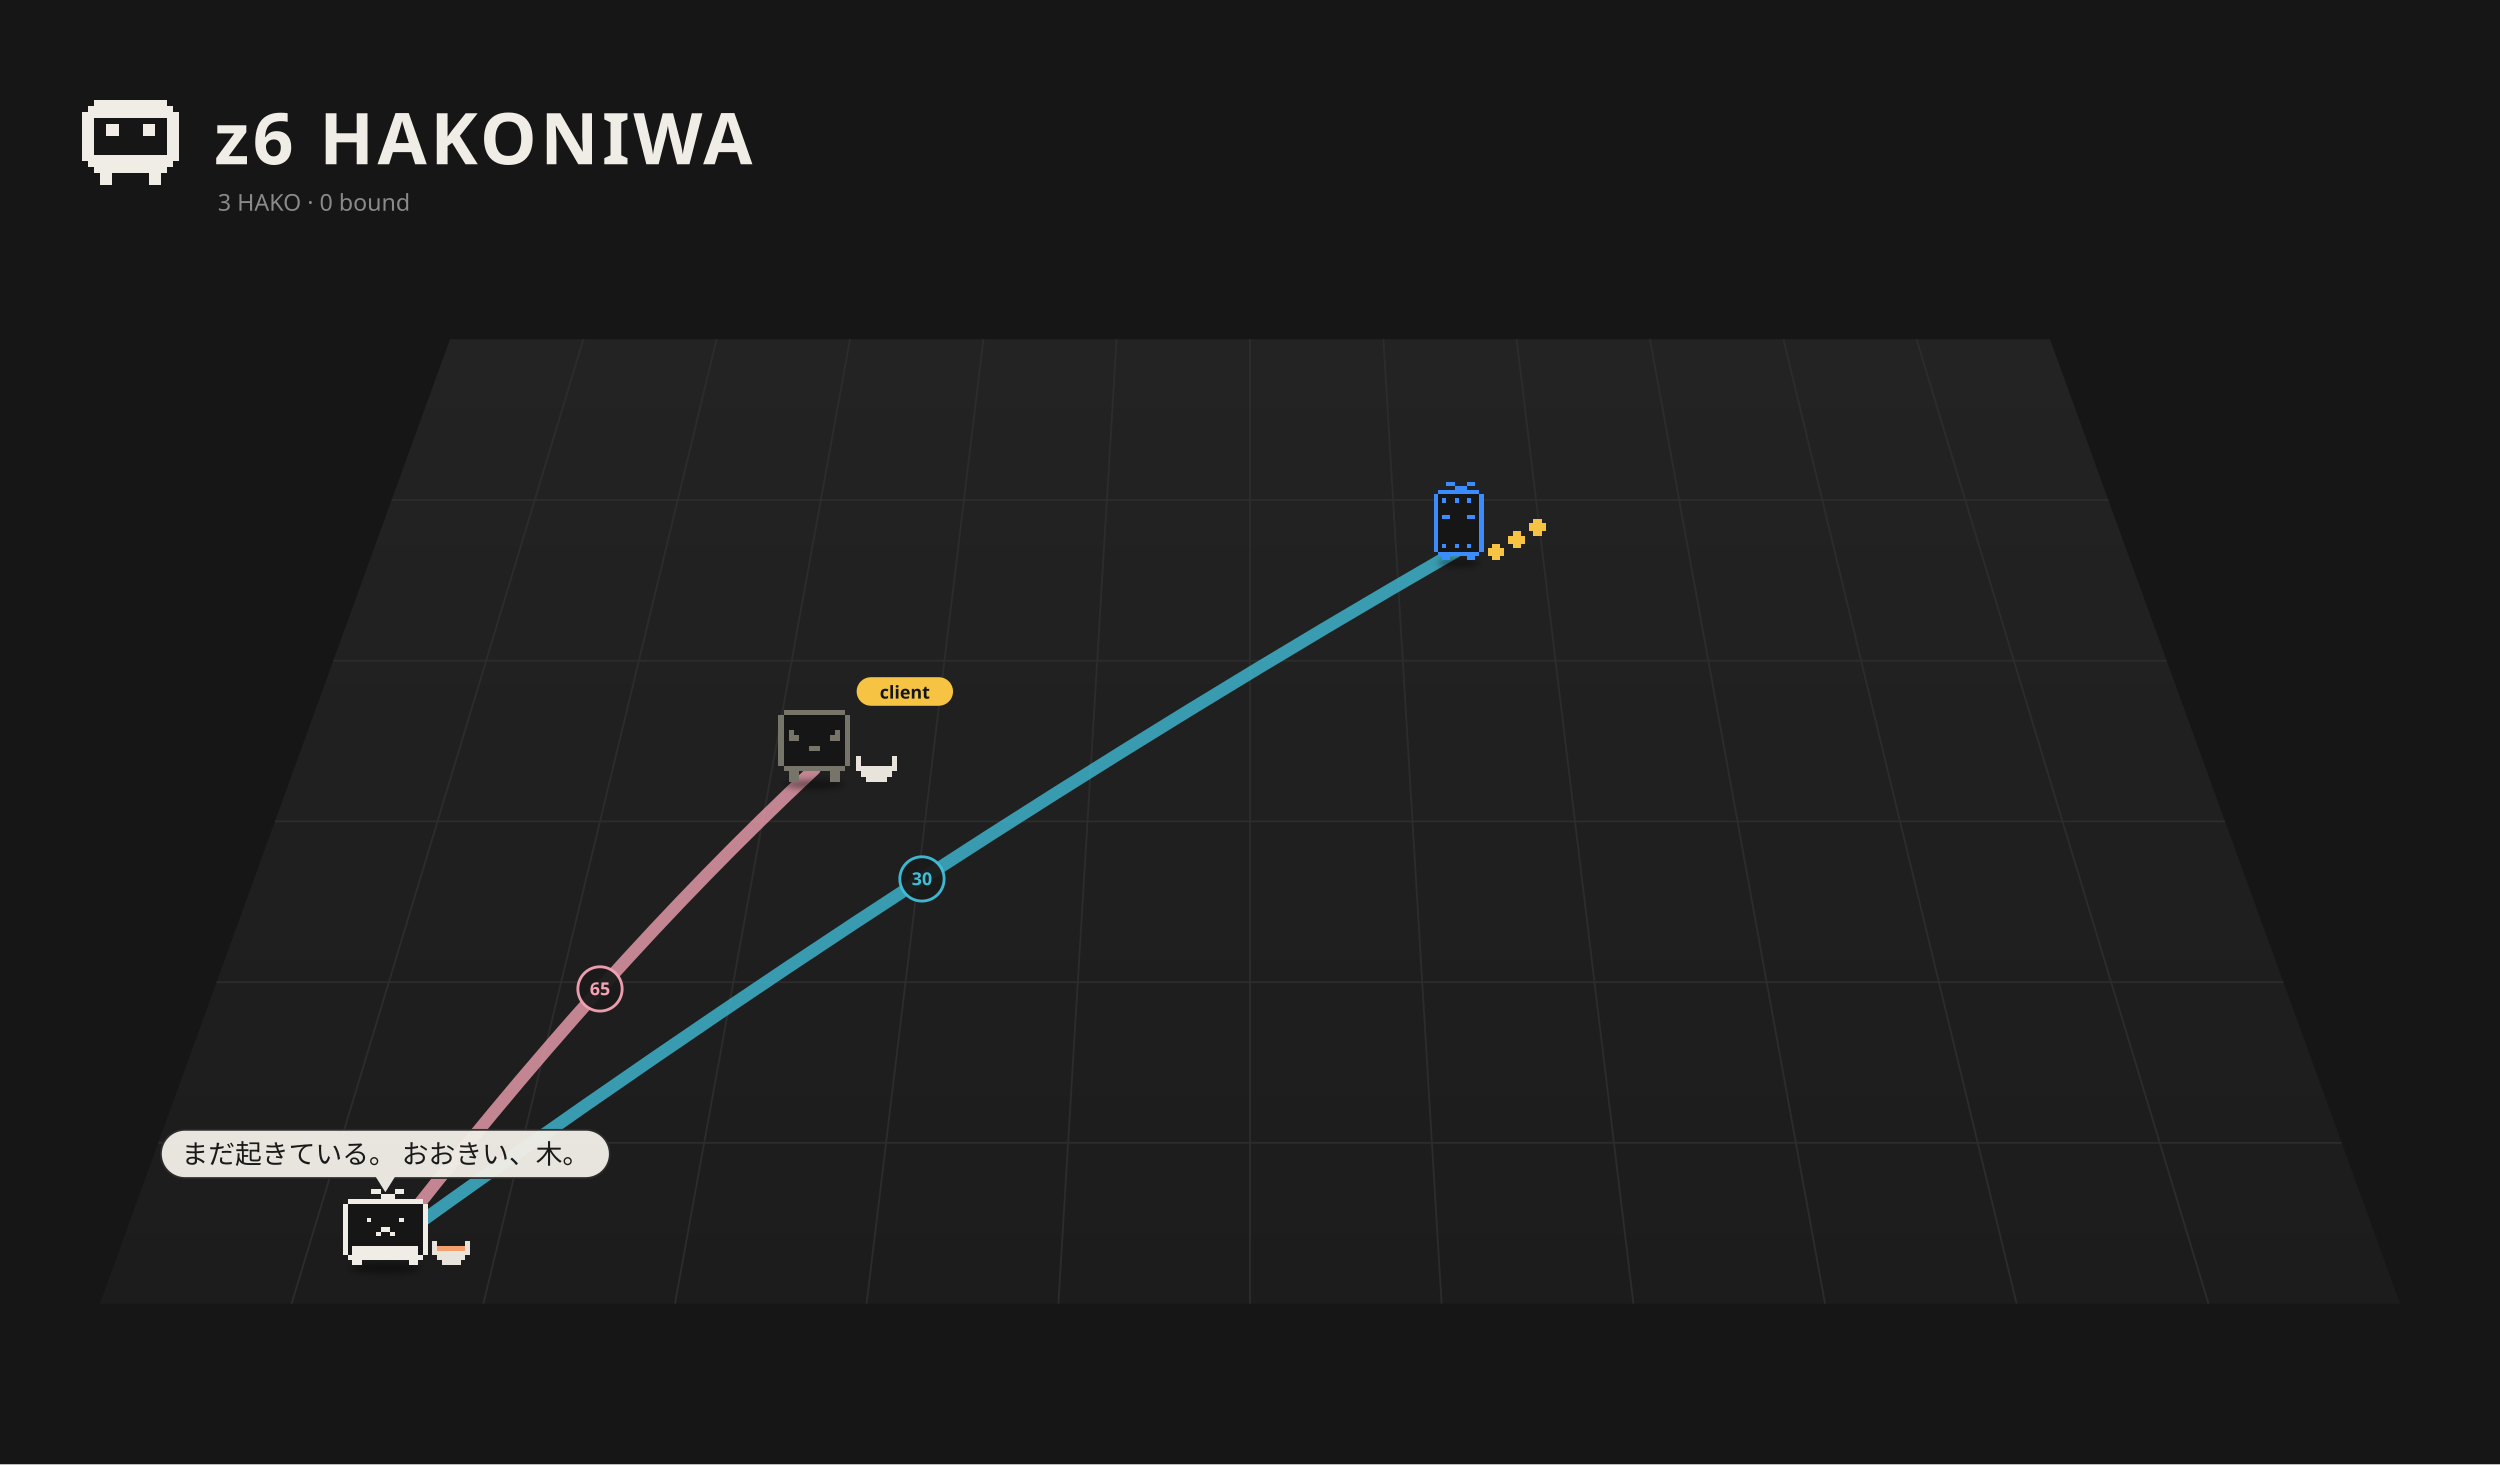
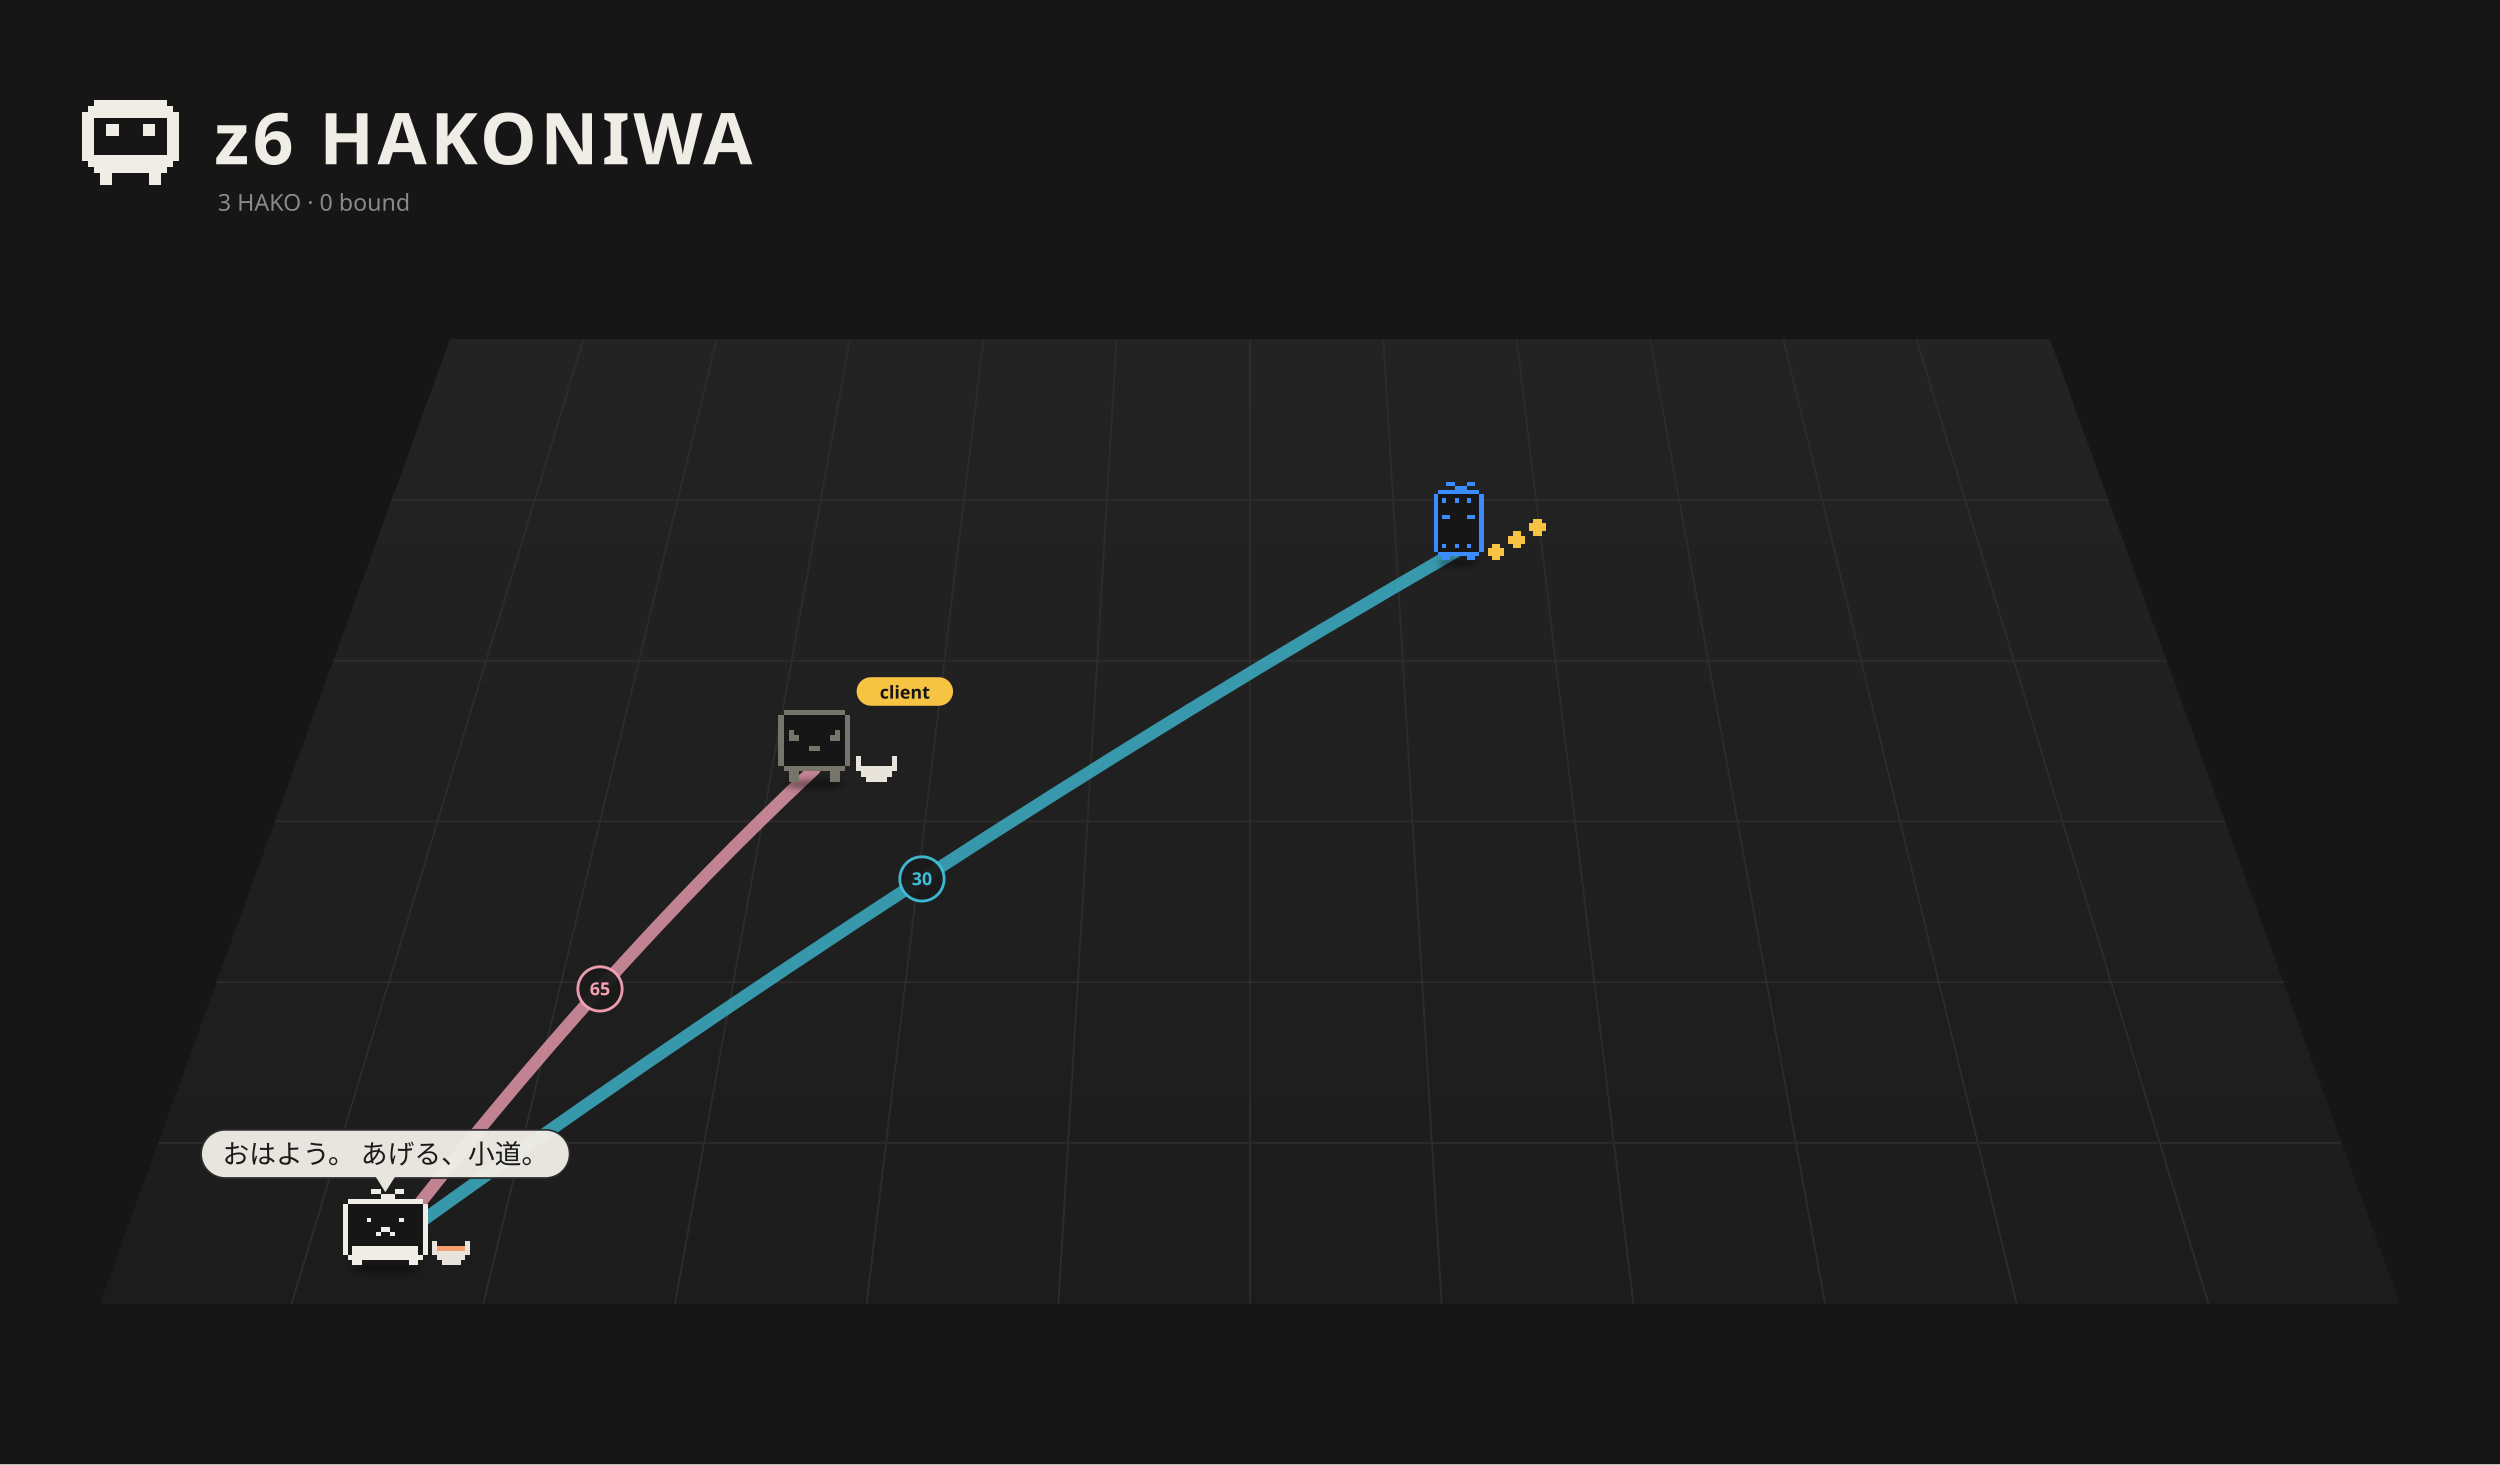
<svg xmlns="http://www.w3.org/2000/svg" viewBox="0 0 1400 820" width="1400" height="820">
  <rect width="1400" height="820" fill="#161616" />
  <defs>
    <linearGradient id="fl1" x1="0" y1="0" x2="0" y2="1">
      <stop offset="0" stop-color="#232323" />
      <stop offset="1" stop-color="#1c1c1c" />
    </linearGradient>
    <filter id="ds2" x="-30%" y="-80%" width="160%" height="260%">
      <feGaussianBlur stdDeviation="3.18" />
    </filter>
    <filter id="ds3" x="-30%" y="-80%" width="160%" height="260%">
      <feGaussianBlur stdDeviation="3.18" />
    </filter>
    <filter id="ds4" x="-30%" y="-80%" width="160%" height="260%">
      <feGaussianBlur stdDeviation="3.18" />
    </filter>
  </defs>
  <path d="M252.0,190 L1148.0,190 L1344.0,730 L56.0,730 Z" fill="url(#fl1)" />
  <path d="M326.7,190.0 L163.3,730.0" stroke="#2c2c2c" stroke-width="1" />
  <path d="M401.3,190.0 L270.7,730.0" stroke="#2c2c2c" stroke-width="1" />
  <path d="M476.0,190.0 L378.0,730.0" stroke="#2c2c2c" stroke-width="1" />
  <path d="M550.7,190.0 L485.3,730.0" stroke="#2c2c2c" stroke-width="1" />
  <path d="M625.3,190.0 L592.7,730.0" stroke="#2c2c2c" stroke-width="1" />
  <path d="M700.0,190.0 L700.0,730.0" stroke="#2c2c2c" stroke-width="1" />
  <path d="M774.7,190.0 L807.3,730.0" stroke="#2c2c2c" stroke-width="1" />
  <path d="M849.3,190.0 L914.7,730.0" stroke="#2c2c2c" stroke-width="1" />
  <path d="M924.0,190.0 L1022.0,730.0" stroke="#2c2c2c" stroke-width="1" />
  <path d="M998.7,190.0 L1129.3,730.0" stroke="#2c2c2c" stroke-width="1" />
  <path d="M1073.3,190.0 L1236.7,730.0" stroke="#2c2c2c" stroke-width="1" />
  <path d="M219.3,280.0 L1180.7,280.0" stroke="#2c2c2c" stroke-width="1" />
  <path d="M186.7,370.0 L1213.3,370.0" stroke="#2c2c2c" stroke-width="1" />
  <path d="M154.0,460.0 L1246.0,460.0" stroke="#2c2c2c" stroke-width="1" />
  <path d="M121.3,550.0 L1278.7,550.0" stroke="#2c2c2c" stroke-width="1" />
  <path d="M88.7,640.0 L1311.3,640.0" stroke="#2c2c2c" stroke-width="1" />
  <path d="M52.80 56.00h40.80v3.40h-40.80zM49.40 59.40h47.60v3.40h-47.60zM46.00 62.80h54.40v3.40h-54.40zM46.00 66.20h6.80v3.40h-6.80zM93.60 66.20h6.80v3.40h-6.80zM46.00 69.60h6.80v3.40h-6.80zM59.60 69.60h6.80v3.40h-6.80zM80.00 69.60h6.80v3.40h-6.80zM93.60 69.60h6.80v3.40h-6.80zM46.00 73.00h6.80v3.40h-6.80zM59.60 73.00h6.80v3.40h-6.80zM80.00 73.00h6.80v3.40h-6.80zM93.60 73.00h6.80v3.40h-6.80zM46.00 76.40h6.80v3.40h-6.80zM93.60 76.40h6.80v3.40h-6.80zM46.00 79.80h6.80v3.40h-6.80zM93.60 79.80h6.80v3.40h-6.80zM46.00 83.20h6.80v3.40h-6.80zM93.60 83.20h6.80v3.40h-6.80zM46.00 86.60h54.40v3.40h-54.40zM49.40 90.00h47.60v3.40h-47.60zM52.80 93.40h40.80v3.40h-40.80zM56.20 96.80h6.80v3.40h-6.80zM83.40 96.80h6.80v3.40h-6.80zM56.20 100.20h6.80v3.40h-6.80zM83.40 100.20h6.80v3.40h-6.80z" fill="#f0ede6" shape-rendering="crispEdges" />
  <text x="120" y="92" font-size="40" font-weight="bold" font-family="sans-serif" fill="#f0ede6" letter-spacing="2">z6 HAKONIWA</text>
  <text class="L-en" x="122" y="118" font-size="13" font-family="sans-serif" fill="#8a8a8a">3 HAKO · 0 bound</text>
  <text class="L-ja" display="none" x="122" y="118" font-size="13" font-family="sans-serif" fill="#8a8a8a">3 HAKO　綴じた 0</text>
-   <path d="M215.8,698.5 Q336.0,543.0 456.1,430.7" fill="none" stroke="#f5a3b5" stroke-width="7.00" opacity="0.77" stroke-linecap="round" />
+   <path d="M215.8,698.5 Q336.0,543.0 456.1,430.7" fill="none" stroke="#f5a3b5" stroke-width="7.00" opacity="0.76" stroke-linecap="round" />
  <circle cx="336.0" cy="553.8" r="12.4" fill="#1a1a1a" stroke="#f5a3b5" stroke-width="1.6" opacity="0.95" />
  <text x="336.0" y="557.3" font-size="10" font-family="system-ui,sans-serif" fill="#f5a3b5" text-anchor="middle" font-weight="bold">65</text>
-   <path d="M215.8,698.5 Q516.3,481.2 816.9,307.9" fill="none" stroke="#3fbfd9" stroke-width="7.00" opacity="0.77" stroke-linecap="round" />
+   <path d="M215.8,698.5 Q516.3,481.2 816.9,307.9" fill="none" stroke="#3fbfd9" stroke-width="7.00" opacity="0.76" stroke-linecap="round" />
  <circle cx="516.3" cy="492.2" r="12.4" fill="#1a1a1a" stroke="#3fbfd9" stroke-width="1.6" opacity="0.95" />
  <text x="516.3" y="495.7" font-size="10" font-family="system-ui,sans-serif" fill="#3fbfd9" text-anchor="middle" font-weight="bold">30</text>
  <g transform="translate(816.9,311.5) scale(0.525)">
    <ellipse cx="0.00" cy="7.15" rx="22.26" ry="4.24" fill="#000" opacity="0.45" filter="url(#ds2)" />
    <g>
      <animateTransform attributeName="transform" type="translate" values="0 0;0 -10.00;0 0" dur="0.8s" begin="-0.77s" calcMode="spline" keySplines="0.42 0 0.58 1;0.42 0 0.58 1" additive="sum" repeatCount="indefinite" />
      <path d="M-22.08 -70.58h44.17v4.42h-44.17zM-26.50 -66.17h53.00v4.42h-53.00zM-26.50 -61.75h53.00v4.42h-53.00zM-26.50 -57.33h53.00v4.42h-53.00zM-26.50 -52.92h53.00v4.42h-53.00zM-26.50 -48.50h53.00v4.42h-53.00zM-26.50 -44.08h53.00v4.42h-53.00zM-26.50 -39.67h53.00v4.42h-53.00zM-26.50 -35.25h53.00v4.42h-53.00zM-26.50 -30.83h53.00v4.42h-53.00zM-26.50 -26.42h53.00v4.42h-53.00zM-26.50 -22.00h53.00v4.42h-53.00zM-26.50 -17.58h53.00v4.42h-53.00zM-26.50 -13.17h53.00v4.42h-53.00zM-26.50 -8.75h53.00v4.42h-53.00zM-22.08 -4.33h44.17v4.42h-44.17z" fill="#161616" shape-rendering="crispEdges" />
      <path d="M-13.25 -79.42h8.83v4.42h-8.83zM8.83 -79.42h8.83v4.42h-8.83zM-4.42 -75.00h13.25v4.42h-13.25zM-22.08 -70.58h44.17v4.42h-44.17zM-26.50 -66.17h4.42v4.42h-4.42zM22.08 -66.17h4.42v4.42h-4.42zM-26.50 -61.75h4.42v4.42h-4.42zM-17.67 -61.75h4.42v4.42h-4.42zM-4.42 -61.75h4.42v4.42h-4.42zM8.83 -61.75h4.42v4.42h-4.42zM22.08 -61.75h4.42v4.42h-4.42zM-26.50 -57.33h4.42v4.42h-4.42zM22.08 -57.33h4.42v4.42h-4.42zM-26.50 -52.92h4.42v4.42h-4.42zM22.08 -52.92h4.42v4.42h-4.42zM-26.50 -48.50h4.42v4.42h-4.42zM22.08 -48.50h4.42v4.42h-4.42zM-26.50 -44.08h4.42v4.42h-4.42zM-17.67 -44.08h8.83v4.42h-8.83zM8.83 -44.08h8.83v4.42h-8.83zM22.08 -44.08h4.42v4.42h-4.42zM-26.50 -39.67h4.42v4.42h-4.42zM22.08 -39.67h4.42v4.42h-4.42zM-26.50 -35.25h4.42v4.42h-4.42zM22.08 -35.25h4.42v4.42h-4.42zM-26.50 -30.83h4.42v4.42h-4.42zM22.08 -30.83h4.42v4.42h-4.42zM-26.50 -26.42h4.42v4.42h-4.42zM22.08 -26.42h4.42v4.42h-4.42zM-26.50 -22.00h4.42v4.42h-4.42zM22.08 -22.00h4.42v4.42h-4.42zM-26.50 -17.58h4.42v4.42h-4.42zM22.08 -17.58h4.42v4.42h-4.42zM-26.50 -13.17h4.42v4.42h-4.42zM-17.67 -13.17h4.42v4.42h-4.42zM-4.42 -13.17h4.42v4.42h-4.42zM8.83 -13.17h4.42v4.42h-4.42zM22.08 -13.17h4.42v4.42h-4.42zM-26.50 -8.75h4.42v4.42h-4.42zM22.08 -8.75h4.42v4.42h-4.42zM-22.08 -4.33h44.17v4.42h-44.17zM-17.67 0.08h8.83v4.42h-8.83zM8.83 0.08h8.83v4.42h-8.83z" fill="#3b8cff" shape-rendering="crispEdges" />
    </g>
    <g>
      <animateTransform attributeName="transform" type="translate" values="0 0;0 -7.95;0 0" dur="0.9s" begin="0.00s" calcMode="spline" keySplines="0.42 0 0.58 1;0.42 0 0.58 1" additive="sum" repeatCount="indefinite" />
      <path d="M35.33 -13.17h8.83v4.42h-8.83zM30.92 -8.75h17.67v4.42h-17.67zM30.92 -4.33h17.67v4.42h-17.67zM35.33 0.08h8.83v4.42h-8.83z" fill="#f6c343" shape-rendering="crispEdges" />
    </g>
    <g>
      <animateTransform attributeName="transform" type="translate" values="0 0;0 -7.95;0 0" dur="0.9s" begin="-0.30s" calcMode="spline" keySplines="0.42 0 0.58 1;0.42 0 0.58 1" additive="sum" repeatCount="indefinite" />
      <path d="M57.42 -26.42h8.83v4.42h-8.83zM53.00 -22.00h17.67v4.42h-17.67zM53.00 -17.58h17.67v4.42h-17.67zM57.42 -13.17h8.83v4.42h-8.83z" fill="#f6c343" shape-rendering="crispEdges" />
    </g>
    <g>
      <animateTransform attributeName="transform" type="translate" values="0 0;0 -7.95;0 0" dur="0.9s" begin="-0.60s" calcMode="spline" keySplines="0.42 0 0.58 1;0.42 0 0.58 1" additive="sum" repeatCount="indefinite" />
      <path d="M79.50 -39.67h8.83v4.42h-8.83zM75.08 -35.25h17.67v4.42h-17.67zM75.08 -30.83h17.67v4.42h-17.67zM79.50 -26.42h8.83v4.42h-8.83z" fill="#f6c343" shape-rendering="crispEdges" />
    </g>
  </g>
  <g transform="translate(456.1,435.2) scale(0.571)">
    <ellipse cx="0.00" cy="7.15" rx="29.68" ry="4.24" fill="#000" opacity="0.45" filter="url(#ds3)" />
    <g>
      <animateTransform attributeName="transform" type="translate" values="0 0;0 -3.94;0 0" dur="1.5s" begin="-0.76s" calcMode="spline" keySplines="0.42 0 0.58 1;0.42 0 0.58 1" additive="sum" repeatCount="indefinite" />
      <animateTransform attributeName="transform" type="rotate" values="0 0.00 4.50;3 0.00 4.50;0 0.00 4.50" dur="2.4s" begin="0s" calcMode="spline" keySplines="0.42 0 0.58 1;0.42 0 0.58 1" additive="sum" repeatCount="indefinite" />
      <path d="M-30.29 -66.17h60.57v5.05h-60.57zM-35.33 -61.12h70.67v5.05h-70.67zM-35.33 -56.07h70.67v5.05h-70.67zM-35.33 -51.02h70.67v5.05h-70.67zM-35.33 -45.98h70.67v5.05h-70.67zM-35.33 -40.93h70.67v5.05h-70.67zM-35.33 -35.88h70.67v5.05h-70.67zM-35.33 -30.83h70.67v5.05h-70.67zM-35.33 -25.79h70.67v5.05h-70.67zM-35.33 -20.74h70.67v5.05h-70.67zM-35.33 -15.69h70.67v5.05h-70.67zM-30.29 -10.64h60.57v5.05h-60.57z" fill="#161616" shape-rendering="crispEdges" />
      <path d="M-30.29 -66.17h60.57v5.05h-60.57zM-35.33 -61.12h5.05v5.05h-5.05zM30.29 -61.12h5.05v5.05h-5.05zM-35.33 -56.07h5.05v5.05h-5.05zM30.29 -56.07h5.05v5.05h-5.05zM-35.33 -51.02h5.05v5.05h-5.05zM30.29 -51.02h5.05v5.05h-5.05zM-35.33 -45.98h5.05v5.05h-5.05zM-25.24 -45.98h5.05v5.05h-5.05zM20.19 -45.98h5.05v5.05h-5.05zM30.29 -45.98h5.05v5.05h-5.05zM-35.33 -40.93h5.05v5.05h-5.05zM-25.24 -40.93h10.10v5.05h-10.10zM15.14 -40.93h10.10v5.05h-10.10zM30.29 -40.93h5.05v5.05h-5.05zM-35.33 -35.88h5.05v5.05h-5.05zM30.29 -35.88h5.05v5.05h-5.05zM-35.33 -30.83h5.05v5.05h-5.05zM-5.05 -30.83h10.10v5.05h-10.10zM30.29 -30.83h5.05v5.05h-5.05zM-35.33 -25.79h5.05v5.05h-5.05zM30.29 -25.79h5.05v5.05h-5.05zM-35.33 -20.74h5.05v5.05h-5.05zM30.29 -20.74h5.05v5.05h-5.05zM-35.33 -15.69h5.05v5.05h-5.05zM30.29 -15.69h5.05v5.05h-5.05zM-30.29 -10.64h60.57v5.05h-60.57zM-25.24 -5.60h10.10v5.05h-10.10zM15.14 -5.60h10.10v5.05h-10.10zM-25.24 -0.55h10.10v5.05h-10.10zM15.14 -0.55h10.10v5.05h-10.10z" fill="#77746a" shape-rendering="crispEdges" />
    </g>
    <path d="M40.38 -20.74h5.05v5.05h-5.05zM75.71 -20.74h5.05v5.05h-5.05zM40.38 -15.69h5.05v5.05h-5.05zM75.71 -15.69h5.05v5.05h-5.05zM40.38 -10.64h40.38v5.05h-40.38zM45.43 -5.60h30.29v5.05h-30.29zM50.48 -0.55h20.19v5.05h-20.19z" fill="#e8e4dc" shape-rendering="crispEdges" />
    <g transform="translate(41.33,-82.26) scale(1.752) translate(-41.33,82.26)">
      <rect x="41.33" y="-91.26" width="54" height="16" rx="8" fill="#f6c343" />
      <text x="68.33" y="-79.26" font-size="10" font-family="sans-serif" font-weight="bold" text-anchor="middle" fill="#151515">client</text>
    </g>
  </g>
  <g transform="translate(215.8,705.2) scale(0.671)">
    <ellipse cx="0.00" cy="7.15" rx="29.68" ry="4.24" fill="#000" opacity="0.45" filter="url(#ds4)" />
    <g>
      <animateTransform attributeName="transform" type="translate" values="0 0;0 -5.59;0 0" dur="0.7s" begin="-0.36s" calcMode="spline" keySplines="0.42 0 0.58 1;0.42 0 0.58 1" additive="sum" repeatCount="indefinite" />
      <path d="M-31.41 -50.46h62.81v3.93h-62.81zM-35.33 -46.54h70.67v3.93h-70.67zM-35.33 -42.61h70.67v3.93h-70.67zM-35.33 -38.69h70.67v3.93h-70.67zM-35.33 -34.76h70.67v3.93h-70.67zM-35.33 -30.83h70.67v3.93h-70.67zM-35.33 -26.91h70.67v3.93h-70.67zM-35.33 -22.98h70.67v3.93h-70.67zM-35.33 -19.06h70.67v3.93h-70.67zM-35.33 -15.13h70.67v3.93h-70.67zM-35.33 -11.20h70.67v3.93h-70.67zM-35.33 -7.28h70.67v3.93h-70.67zM-31.41 -3.35h62.81v3.93h-62.81z" fill="#161616" shape-rendering="crispEdges" />
      <path d="M-11.78 -58.31h7.85v3.93h-7.85zM7.85 -58.31h7.85v3.93h-7.85zM-3.93 -54.39h11.78v3.93h-11.78zM-31.41 -50.46h62.81v3.93h-62.81zM-35.33 -46.54h3.93v3.93h-3.93zM31.41 -46.54h3.93v3.93h-3.93zM-35.33 -42.61h3.93v3.93h-3.93zM31.41 -42.61h3.93v3.93h-3.93zM-35.33 -38.69h3.93v3.93h-3.93zM31.41 -38.69h3.93v3.93h-3.93zM-35.33 -34.76h3.93v3.93h-3.93zM-15.70 -34.76h3.93v3.93h-3.93zM11.78 -34.76h3.93v3.93h-3.93zM31.41 -34.76h3.93v3.93h-3.93zM-35.33 -30.83h3.93v3.93h-3.93zM31.41 -30.83h3.93v3.93h-3.93zM-35.33 -26.91h3.93v3.93h-3.93zM-3.93 -26.91h7.85v3.93h-7.85zM31.41 -26.91h3.93v3.93h-3.93zM-35.33 -22.98h3.93v3.93h-3.93zM-7.85 -22.98h3.93v3.93h-3.93zM3.93 -22.98h3.93v3.93h-3.93zM31.41 -22.98h3.93v3.93h-3.93zM-35.33 -19.06h3.93v3.93h-3.93zM31.41 -19.06h3.93v3.93h-3.93zM-35.33 -15.13h3.93v3.93h-3.93zM31.41 -15.13h3.93v3.93h-3.93zM-35.33 -11.20h3.93v3.93h-3.93zM-27.48 -11.20h54.96v3.93h-54.96zM31.41 -11.20h3.93v3.93h-3.93zM-35.33 -7.28h3.93v3.93h-3.93zM-27.48 -7.28h54.96v3.93h-54.96zM31.41 -7.28h3.93v3.93h-3.93zM-31.41 -3.35h62.81v3.93h-62.81zM-27.48 0.57h7.85v3.93h-7.85zM19.63 0.57h7.85v3.93h-7.85z" fill="#f0ede6" shape-rendering="crispEdges" />
    </g>
    <path d="M39.26 -15.13h3.93v3.93h-3.93zM66.74 -15.13h3.93v3.93h-3.93zM39.26 -11.20h3.93v3.93h-3.93zM66.74 -11.20h3.93v3.93h-3.93zM39.26 -7.28h31.41v3.93h-31.41zM43.19 -3.35h23.56v3.93h-23.56zM47.11 0.57h15.70v3.93h-15.70z" fill="#e8e4dc" shape-rendering="crispEdges" />
    <path d="M43.19 -11.20h23.56v3.93h-23.56z" fill="#f5a06e" shape-rendering="crispEdges" />
  </g>
  <g transform="translate(215.8,667.7) scale(1.000) translate(-215.8,-667.7)" opacity="0.96">
-     <rect x="90.1" y="632.7" width="251.4" height="27.0" rx="13.5" fill="#f0ede6" stroke="#2c2c2c" stroke-width="1" />
+     <rect x="112.6" y="632.7" width="206.4" height="27.0" rx="13.5" fill="#f0ede6" stroke="#2c2c2c" stroke-width="1" />
    <path d="M210.8,658.7 L215.8,666.7 L220.8,658.7 Z" fill="#f0ede6" stroke="#f0ede6" />
-     <text x="215.8" y="651.6" font-size="15" font-family="system-ui,sans-serif" fill="#1a1a1a" text-anchor="middle">まだ起きている。 おおきい、木。</text>
+     <text x="215.8" y="651.6" font-size="15" font-family="system-ui,sans-serif" fill="#1a1a1a" text-anchor="middle">おはよう。 あげる、小道。</text>
  </g>
</svg>
